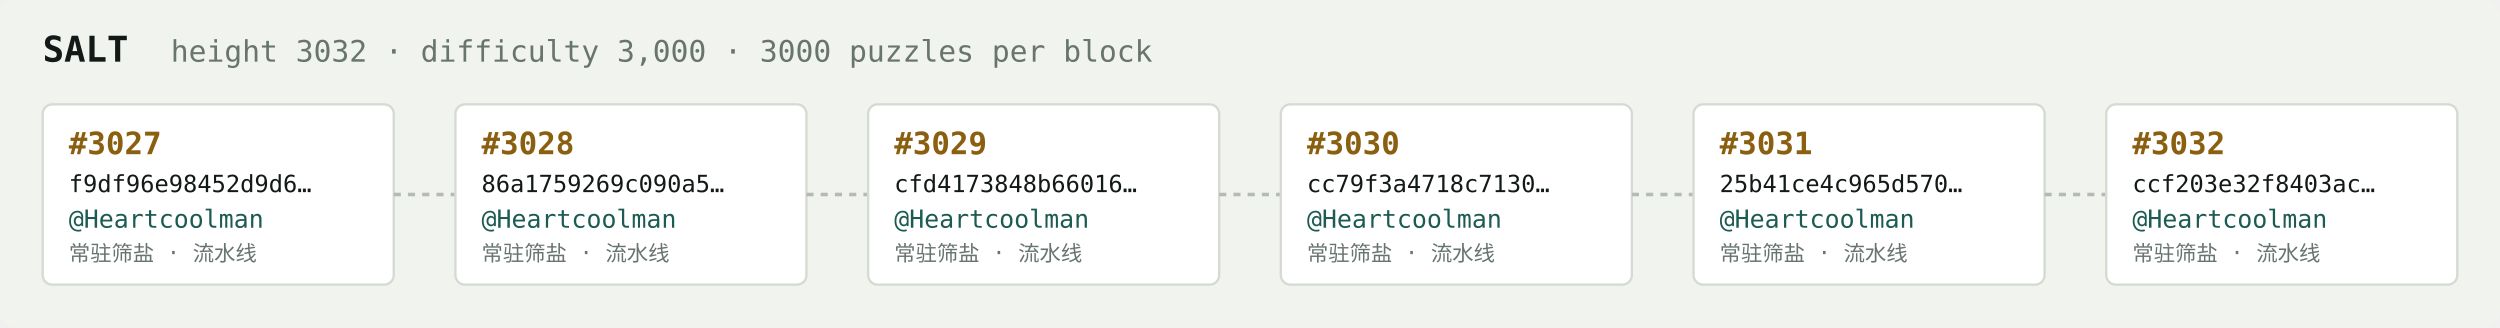
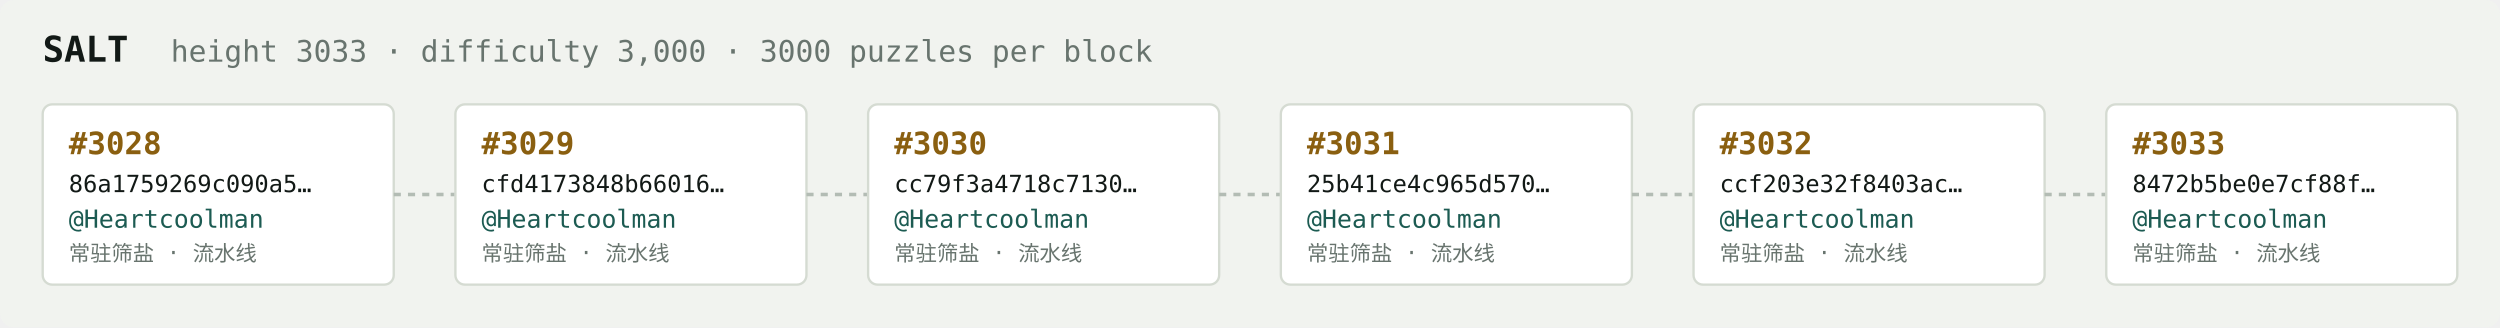
<svg xmlns="http://www.w3.org/2000/svg" width="1054" height="138" viewBox="0 0 1054 138" font-family="ui-monospace,SFMono-Regular,Menlo,monospace">
  <rect fill="#f1f3ef" width="1054" height="138" rx="6" />
  <text x="18" y="26" fill="#121916" font-size="15" font-weight="700">SALT</text>
-   <text x="72" y="26" fill="#68746e" font-size="12.5">height 3032 · difficulty 3,000 · 3000 puzzles per block</text>
+   <text x="72" y="26" fill="#68746e" font-size="12.5">height 3033 · difficulty 3,000 · 3000 puzzles per block</text>
  <rect x="18" y="44" width="148" height="76" rx="4" fill="#ffffff" stroke="#d5dbd2" stroke-width="1" />
-   <text x="29" y="65" fill="#8a5f10" font-size="13" font-weight="700">#3027</text>
-   <text x="29" y="81" fill="#121916" font-size="10">f9df96e98452d9d6…</text>
+   <text x="29" y="65" fill="#8a5f10" font-size="13" font-weight="700">#3028</text>
+   <text x="29" y="81" fill="#121916" font-size="10">86a1759269c090a5…</text>
  <text x="29" y="96" fill="#1c5b52" font-size="10.5">@Heartcoolman</text>
  <text x="29" y="110" fill="#68746e" font-size="9">常驻筛盐 · 流水线</text>
  <line x1="166" y1="82.0" x2="192" y2="82.0" stroke="#b3bcb4" stroke-width="1.5" stroke-dasharray="3 3" />
  <rect x="192" y="44" width="148" height="76" rx="4" fill="#ffffff" stroke="#d5dbd2" stroke-width="1" />
-   <text x="203" y="65" fill="#8a5f10" font-size="13" font-weight="700">#3028</text>
-   <text x="203" y="81" fill="#121916" font-size="10">86a1759269c090a5…</text>
+   <text x="203" y="65" fill="#8a5f10" font-size="13" font-weight="700">#3029</text>
+   <text x="203" y="81" fill="#121916" font-size="10">cfd4173848b66016…</text>
  <text x="203" y="96" fill="#1c5b52" font-size="10.5">@Heartcoolman</text>
  <text x="203" y="110" fill="#68746e" font-size="9">常驻筛盐 · 流水线</text>
  <line x1="340" y1="82.0" x2="366" y2="82.0" stroke="#b3bcb4" stroke-width="1.5" stroke-dasharray="3 3" />
  <rect x="366" y="44" width="148" height="76" rx="4" fill="#ffffff" stroke="#d5dbd2" stroke-width="1" />
-   <text x="377" y="65" fill="#8a5f10" font-size="13" font-weight="700">#3029</text>
-   <text x="377" y="81" fill="#121916" font-size="10">cfd4173848b66016…</text>
+   <text x="377" y="65" fill="#8a5f10" font-size="13" font-weight="700">#3030</text>
+   <text x="377" y="81" fill="#121916" font-size="10">cc79f3a4718c7130…</text>
  <text x="377" y="96" fill="#1c5b52" font-size="10.5">@Heartcoolman</text>
  <text x="377" y="110" fill="#68746e" font-size="9">常驻筛盐 · 流水线</text>
  <line x1="514" y1="82.0" x2="540" y2="82.0" stroke="#b3bcb4" stroke-width="1.5" stroke-dasharray="3 3" />
  <rect x="540" y="44" width="148" height="76" rx="4" fill="#ffffff" stroke="#d5dbd2" stroke-width="1" />
-   <text x="551" y="65" fill="#8a5f10" font-size="13" font-weight="700">#3030</text>
-   <text x="551" y="81" fill="#121916" font-size="10">cc79f3a4718c7130…</text>
+   <text x="551" y="65" fill="#8a5f10" font-size="13" font-weight="700">#3031</text>
+   <text x="551" y="81" fill="#121916" font-size="10">25b41ce4c965d570…</text>
  <text x="551" y="96" fill="#1c5b52" font-size="10.5">@Heartcoolman</text>
  <text x="551" y="110" fill="#68746e" font-size="9">常驻筛盐 · 流水线</text>
  <line x1="688" y1="82.0" x2="714" y2="82.0" stroke="#b3bcb4" stroke-width="1.5" stroke-dasharray="3 3" />
  <rect x="714" y="44" width="148" height="76" rx="4" fill="#ffffff" stroke="#d5dbd2" stroke-width="1" />
-   <text x="725" y="65" fill="#8a5f10" font-size="13" font-weight="700">#3031</text>
-   <text x="725" y="81" fill="#121916" font-size="10">25b41ce4c965d570…</text>
+   <text x="725" y="65" fill="#8a5f10" font-size="13" font-weight="700">#3032</text>
+   <text x="725" y="81" fill="#121916" font-size="10">ccf203e32f8403ac…</text>
  <text x="725" y="96" fill="#1c5b52" font-size="10.5">@Heartcoolman</text>
  <text x="725" y="110" fill="#68746e" font-size="9">常驻筛盐 · 流水线</text>
  <line x1="862" y1="82.0" x2="888" y2="82.0" stroke="#b3bcb4" stroke-width="1.5" stroke-dasharray="3 3" />
  <rect x="888" y="44" width="148" height="76" rx="4" fill="#ffffff" stroke="#d5dbd2" stroke-width="1" />
-   <text x="899" y="65" fill="#8a5f10" font-size="13" font-weight="700">#3032</text>
-   <text x="899" y="81" fill="#121916" font-size="10">ccf203e32f8403ac…</text>
+   <text x="899" y="65" fill="#8a5f10" font-size="13" font-weight="700">#3033</text>
+   <text x="899" y="81" fill="#121916" font-size="10">8472b5be0e7cf88f…</text>
  <text x="899" y="96" fill="#1c5b52" font-size="10.5">@Heartcoolman</text>
  <text x="899" y="110" fill="#68746e" font-size="9">常驻筛盐 · 流水线</text>
</svg>
